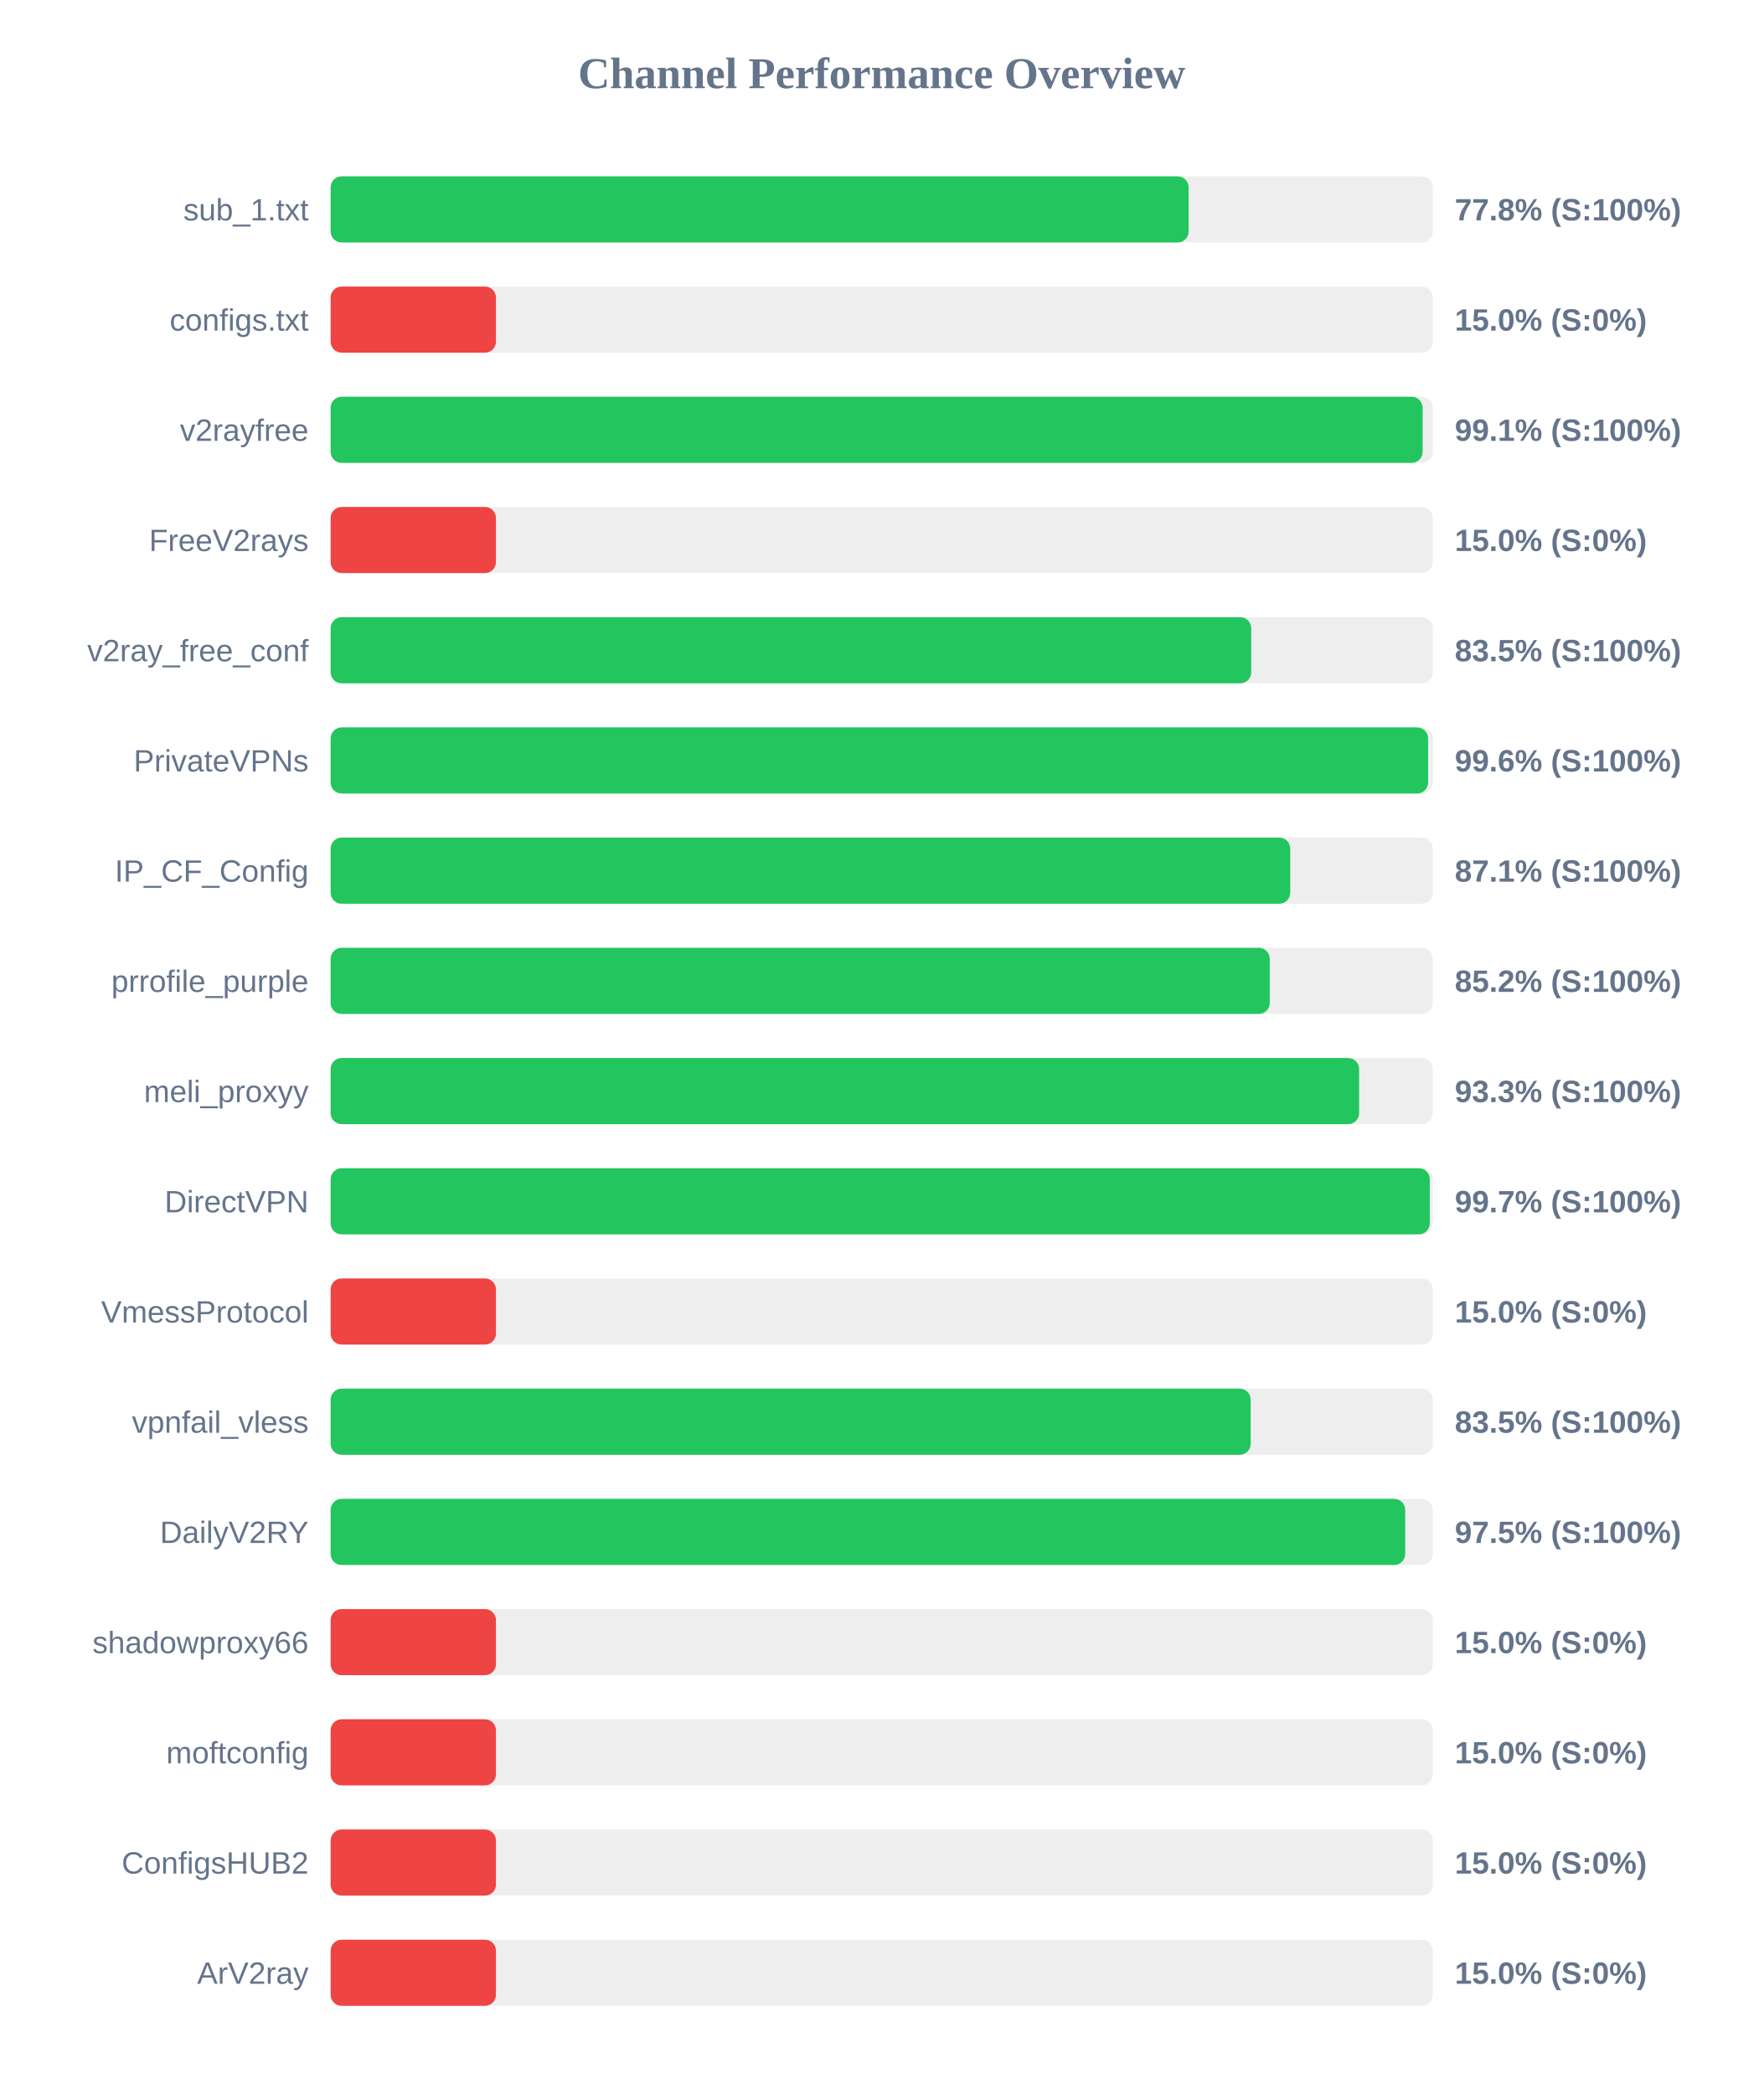
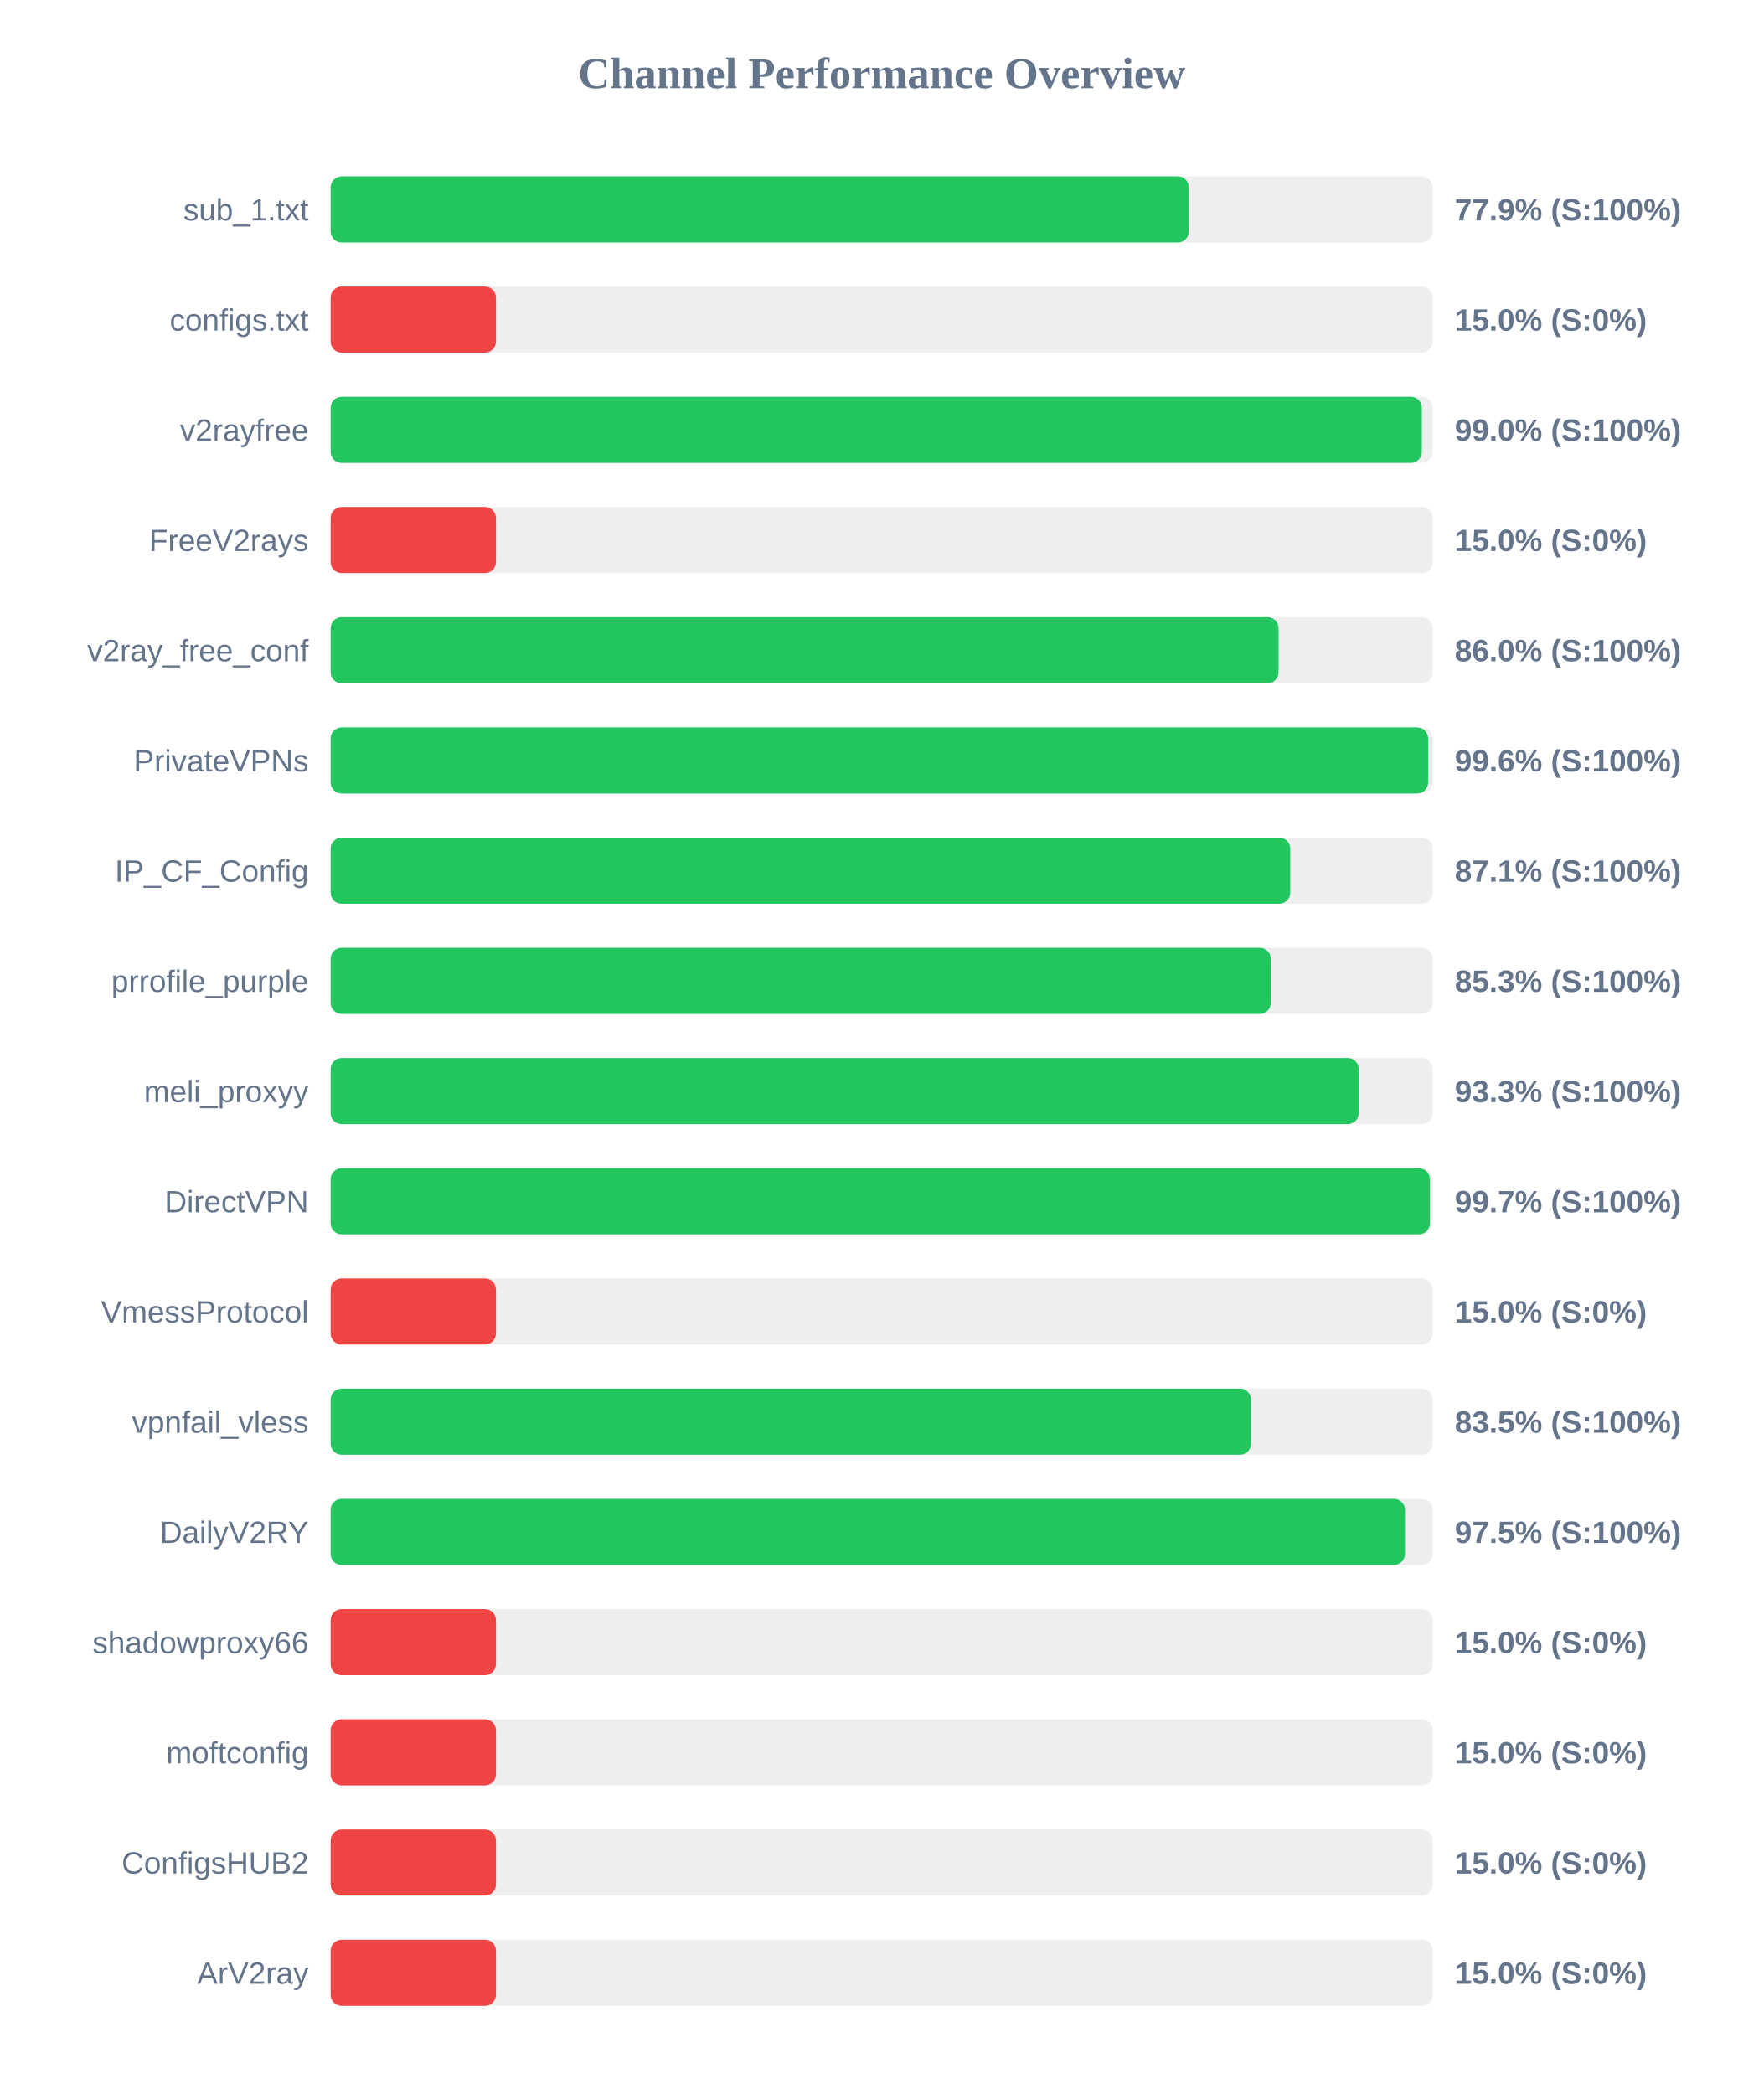
<svg xmlns="http://www.w3.org/2000/svg" width="800" height="950" version="1.1">
  <style>
        .row { font: 14px Arial; fill: #64748b; }
        .score { font: bold 14px Arial; fill: #64748b; }
    </style>
  <text x="400" y="40" text-anchor="middle" font-size="20px" font-weight="bold" fill="#64748b">Channel Performance Overview</text>
  <rect x="150" y="80" width="500" height="30" fill="#eee" rx="5" />
-   <rect x="150" y="80" width="389.25" height="30" fill="#22c55e" rx="5" />
+   <rect x="150" y="80" width="389.35" height="30" fill="#22c55e" rx="5" />
  <text x="140" y="100" text-anchor="end" class="row">sub_1.txt</text>
-   <text x="660" y="100" text-anchor="start" class="score">77.8% (S:100%)</text>
+   <text x="660" y="100" text-anchor="start" class="score">77.9% (S:100%)</text>
  <rect x="150" y="130" width="500" height="30" fill="#eee" rx="5" />
  <rect x="150" y="130" width="75.0" height="30" fill="#ef4444" rx="5" />
  <text x="140" y="150" text-anchor="end" class="row">configs.txt</text>
  <text x="660" y="150" text-anchor="start" class="score">15.0% (S:0%)</text>
  <rect x="150" y="180" width="500" height="30" fill="#eee" rx="5" />
-   <rect x="150" y="180" width="495.4" height="30" fill="#22c55e" rx="5" />
+   <rect x="150" y="180" width="495.05" height="30" fill="#22c55e" rx="5" />
  <text x="140" y="200" text-anchor="end" class="row">v2rayfree</text>
-   <text x="660" y="200" text-anchor="start" class="score">99.1% (S:100%)</text>
+   <text x="660" y="200" text-anchor="start" class="score">99.0% (S:100%)</text>
  <rect x="150" y="230" width="500" height="30" fill="#eee" rx="5" />
  <rect x="150" y="230" width="75.0" height="30" fill="#ef4444" rx="5" />
  <text x="140" y="250" text-anchor="end" class="row">FreeV2rays</text>
  <text x="660" y="250" text-anchor="start" class="score">15.0% (S:0%)</text>
  <rect x="150" y="280" width="500" height="30" fill="#eee" rx="5" />
-   <rect x="150" y="280" width="417.65" height="30" fill="#22c55e" rx="5" />
+   <rect x="150" y="280" width="430.05" height="30" fill="#22c55e" rx="5" />
  <text x="140" y="300" text-anchor="end" class="row">v2ray_free_conf</text>
-   <text x="660" y="300" text-anchor="start" class="score">83.5% (S:100%)</text>
+   <text x="660" y="300" text-anchor="start" class="score">86.0% (S:100%)</text>
  <rect x="150" y="330" width="500" height="30" fill="#eee" rx="5" />
  <rect x="150" y="330" width="497.9" height="30" fill="#22c55e" rx="5" />
  <text x="140" y="350" text-anchor="end" class="row">PrivateVPNs</text>
  <text x="660" y="350" text-anchor="start" class="score">99.6% (S:100%)</text>
  <rect x="150" y="380" width="500" height="30" fill="#eee" rx="5" />
  <rect x="150" y="380" width="435.35" height="30" fill="#22c55e" rx="5" />
  <text x="140" y="400" text-anchor="end" class="row">IP_CF_Config</text>
  <text x="660" y="400" text-anchor="start" class="score">87.1% (S:100%)</text>
  <rect x="150" y="430" width="500" height="30" fill="#eee" rx="5" />
-   <rect x="150" y="430" width="426.05" height="30" fill="#22c55e" rx="5" />
+   <rect x="150" y="430" width="426.55" height="30" fill="#22c55e" rx="5" />
  <text x="140" y="450" text-anchor="end" class="row">prrofile_purple</text>
-   <text x="660" y="450" text-anchor="start" class="score">85.2% (S:100%)</text>
+   <text x="660" y="450" text-anchor="start" class="score">85.3% (S:100%)</text>
  <rect x="150" y="480" width="500" height="30" fill="#eee" rx="5" />
-   <rect x="150" y="480" width="466.6" height="30" fill="#22c55e" rx="5" />
+   <rect x="150" y="480" width="466.4" height="30" fill="#22c55e" rx="5" />
  <text x="140" y="500" text-anchor="end" class="row">meli_proxyy</text>
  <text x="660" y="500" text-anchor="start" class="score">93.3% (S:100%)</text>
  <rect x="150" y="530" width="500" height="30" fill="#eee" rx="5" />
-   <rect x="150" y="530" width="498.65" height="30" fill="#22c55e" rx="5" />
+   <rect x="150" y="530" width="498.7" height="30" fill="#22c55e" rx="5" />
  <text x="140" y="550" text-anchor="end" class="row">DirectVPN</text>
  <text x="660" y="550" text-anchor="start" class="score">99.7% (S:100%)</text>
  <rect x="150" y="580" width="500" height="30" fill="#eee" rx="5" />
  <rect x="150" y="580" width="75.0" height="30" fill="#ef4444" rx="5" />
  <text x="140" y="600" text-anchor="end" class="row">VmessProtocol</text>
  <text x="660" y="600" text-anchor="start" class="score">15.0% (S:0%)</text>
  <rect x="150" y="630" width="500" height="30" fill="#eee" rx="5" />
-   <rect x="150" y="630" width="417.4" height="30" fill="#22c55e" rx="5" />
+   <rect x="150" y="630" width="417.55" height="30" fill="#22c55e" rx="5" />
  <text x="140" y="650" text-anchor="end" class="row">vpnfail_vless</text>
  <text x="660" y="650" text-anchor="start" class="score">83.5% (S:100%)</text>
  <rect x="150" y="680" width="500" height="30" fill="#eee" rx="5" />
-   <rect x="150" y="680" width="487.5" height="30" fill="#22c55e" rx="5" />
+   <rect x="150" y="680" width="487.4" height="30" fill="#22c55e" rx="5" />
  <text x="140" y="700" text-anchor="end" class="row">DailyV2RY</text>
  <text x="660" y="700" text-anchor="start" class="score">97.5% (S:100%)</text>
  <rect x="150" y="730" width="500" height="30" fill="#eee" rx="5" />
  <rect x="150" y="730" width="75.0" height="30" fill="#ef4444" rx="5" />
  <text x="140" y="750" text-anchor="end" class="row">shadowproxy66</text>
  <text x="660" y="750" text-anchor="start" class="score">15.0% (S:0%)</text>
  <rect x="150" y="780" width="500" height="30" fill="#eee" rx="5" />
  <rect x="150" y="780" width="75.0" height="30" fill="#ef4444" rx="5" />
  <text x="140" y="800" text-anchor="end" class="row">moftconfig</text>
  <text x="660" y="800" text-anchor="start" class="score">15.0% (S:0%)</text>
  <rect x="150" y="830" width="500" height="30" fill="#eee" rx="5" />
  <rect x="150" y="830" width="75.0" height="30" fill="#ef4444" rx="5" />
  <text x="140" y="850" text-anchor="end" class="row">ConfigsHUB2</text>
  <text x="660" y="850" text-anchor="start" class="score">15.0% (S:0%)</text>
  <rect x="150" y="880" width="500" height="30" fill="#eee" rx="5" />
  <rect x="150" y="880" width="75.0" height="30" fill="#ef4444" rx="5" />
  <text x="140" y="900" text-anchor="end" class="row">ArV2ray</text>
  <text x="660" y="900" text-anchor="start" class="score">15.0% (S:0%)</text>
</svg>
